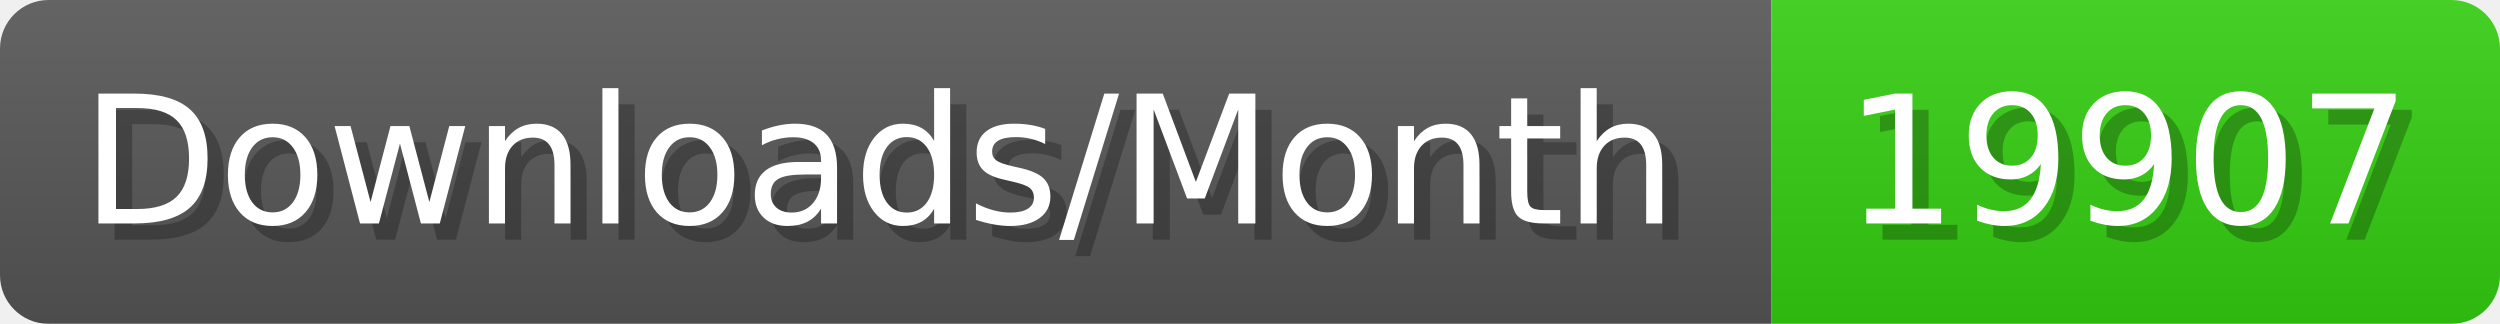
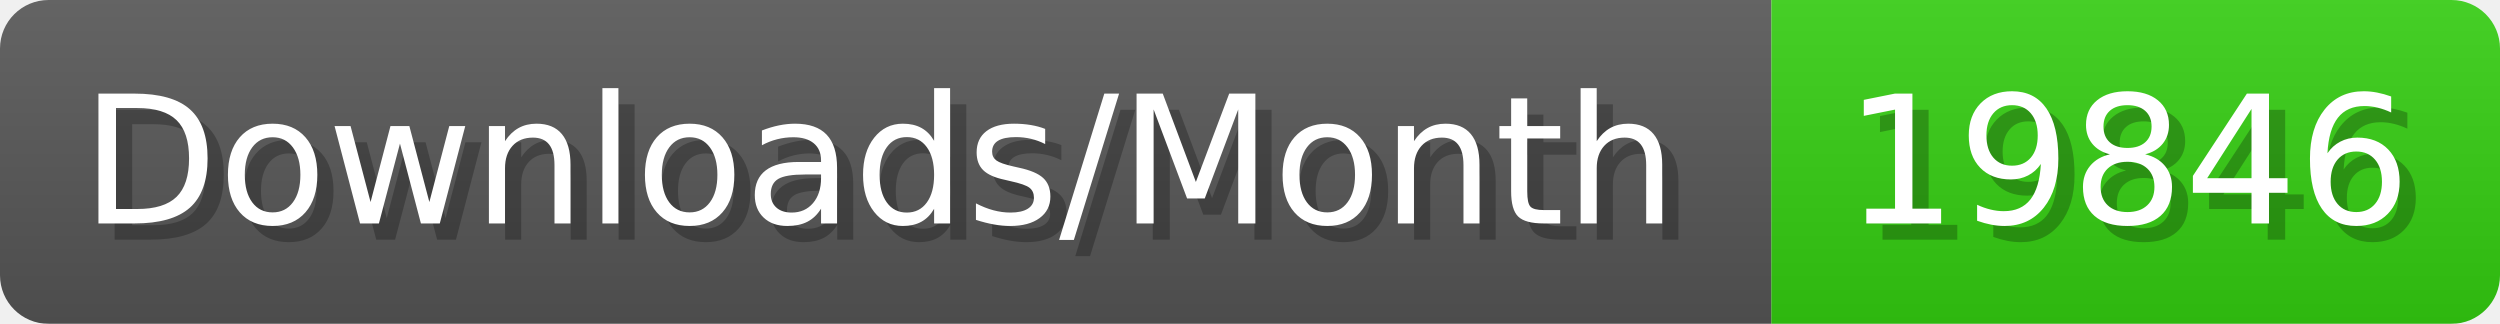
- <svg xmlns="http://www.w3.org/2000/svg" width="154.4" height="20" viewBox="0 0 1544 200" role="img" aria-label="Downloads/Month: 19907">
+ <svg xmlns="http://www.w3.org/2000/svg" width="154.4" height="20" viewBox="0 0 1544 200" role="img" aria-label="Downloads/Month: 19846">
  <linearGradient id="YlXUI" x2="0" y2="100%">
    <stop offset="0" stop-opacity=".1" stop-color="#EEE" />
    <stop offset="1" stop-opacity=".1" />
  </linearGradient>
  <mask id="JHhop">
    <rect width="1544" height="200" rx="30" fill="#FFF" />
  </mask>
  <g mask="url(#JHhop)">
    <rect width="1094" height="200" fill="#555" />
    <rect width="450" height="200" fill="#3C1" x="1094" />
    <rect width="1544" height="200" fill="url(#YlXUI)" />
  </g>
  <g aria-hidden="true" fill="#fff" text-anchor="start" font-family="Verdana,DejaVu Sans,sans-serif" font-size="110">
    <text x="60" y="148" textLength="994" fill="#000" opacity="0.25">Downloads/Month</text>
    <text x="50" y="138" textLength="994">Downloads/Month</text>
-     <text x="1149" y="148" textLength="350" fill="#000" opacity="0.25">19907</text>
-     <text x="1139" y="138" textLength="350">19907</text>
+     <text x="1149" y="148" textLength="350" fill="#000" opacity="0.25">19846</text>
+     <text x="1139" y="138" textLength="350">19846</text>
  </g>
</svg>
